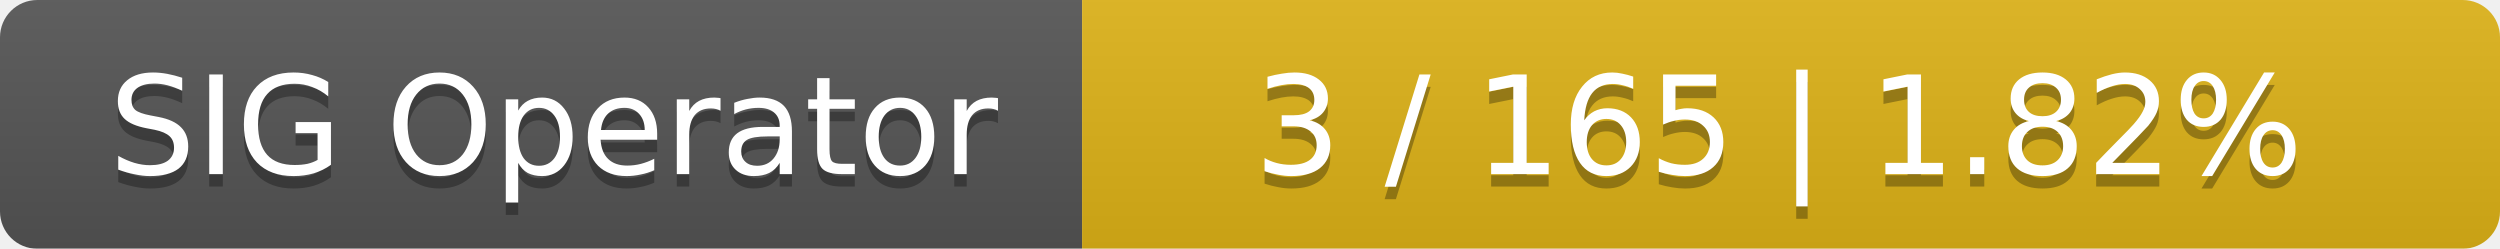
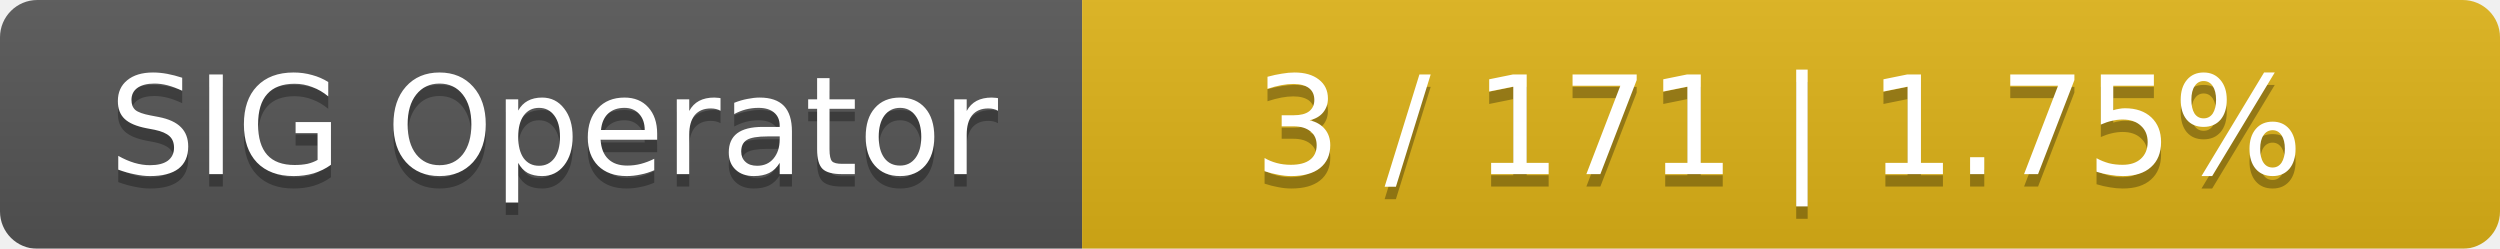
<svg xmlns="http://www.w3.org/2000/svg" width="201" height="20">
  <linearGradient id="smooth" x2="0" y2="100%">
    <stop offset="0" stop-color="#bbb" stop-opacity=".1" />
    <stop offset="1" stop-opacity=".1" />
  </linearGradient>
  <mask id="round">
    <rect width="201" height="20" rx="3" fill="#fff" />
  </mask>
  <g mask="url(#round)">
    <rect width="87" height="20" fill="#555" />
    <rect x="87" width="114" height="20" fill="#dfb317" />
    <rect width="201" height="20" fill="url(#smooth)" />
  </g>
  <g fill="#fff" text-anchor="middle" font-family="DejaVu Sans,Verdana,Geneva,sans-serif" font-size="11">
    <text x="44.5" y="15" fill="#010101" fill-opacity=".3">SIG Operator</text>
    <text x="44.5" y="14">SIG Operator</text>
-     <text x="143" y="15" fill="#010101" fill-opacity=".3">3 / 165    |    1.82%</text>
-     <text x="143" y="14">3 / 165    |    1.82%</text>
+     <text x="143" y="15" fill="#010101" fill-opacity=".3">3 / 171    |    1.75%</text>
+     <text x="143" y="14">3 / 171    |    1.75%</text>
  </g>
</svg>
